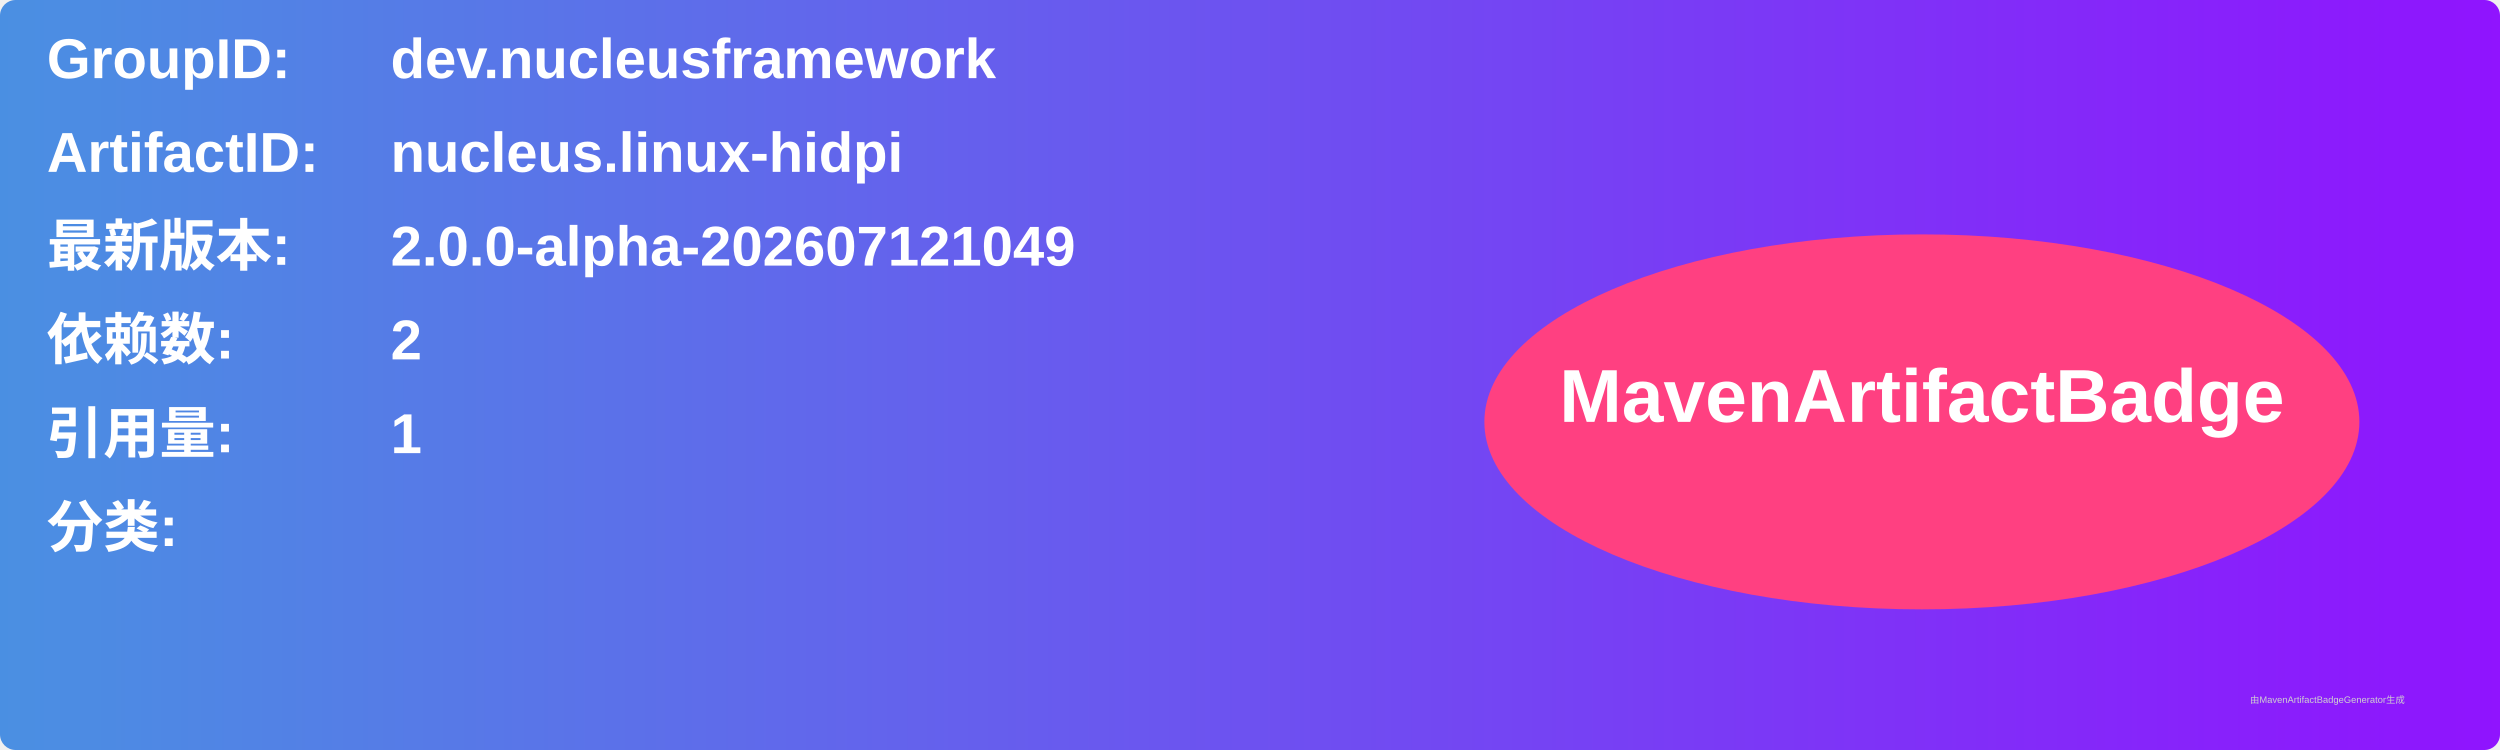
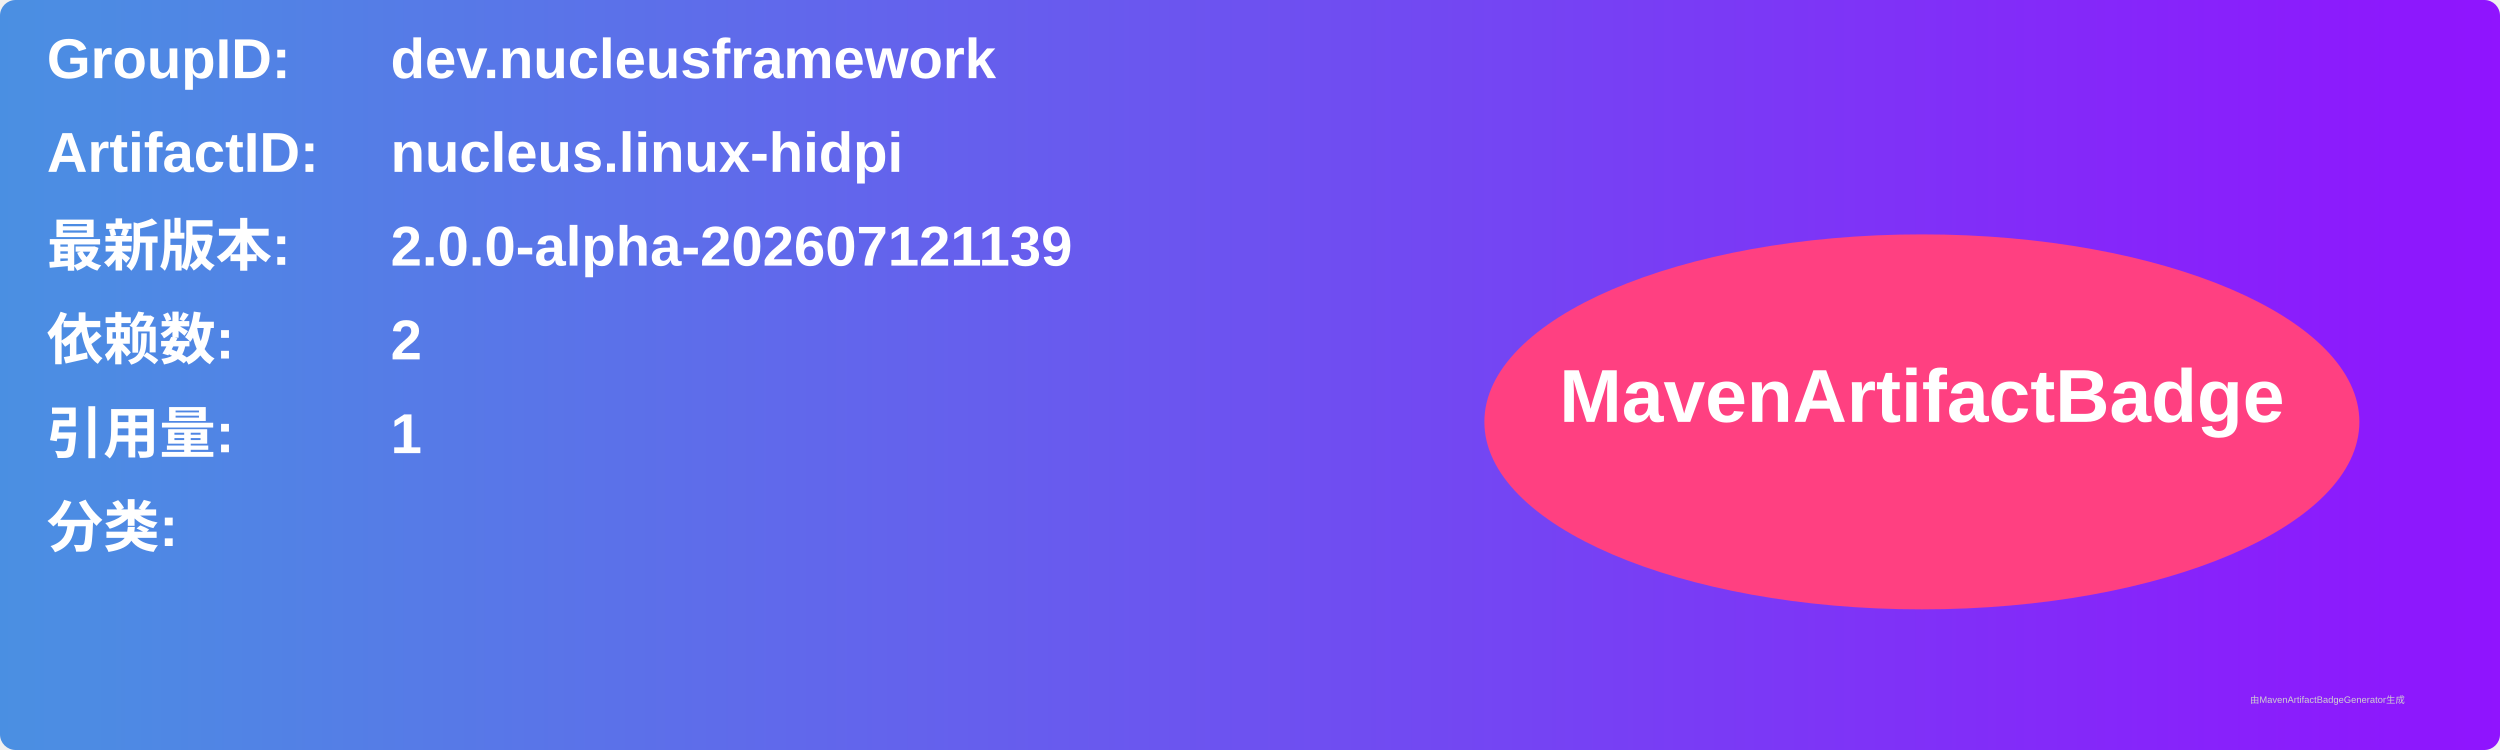
<svg xmlns="http://www.w3.org/2000/svg" width="800" height="240" viewBox="0 0 800 240">
  <linearGradient id="grad" x1="0%" y1="0%" x2="100%" y2="0%">
    <stop offset="0%" stop-color="#4a90e2" />
    <stop offset="100%" stop-color="#9013fe" />
  </linearGradient>
  <rect width="100%" height="100%" rx="5" ry="5" fill="url(#grad)" />
  <g transform="translate(15, 15)">
    <text x="0" y="10" font-family="Arial" font-size="18" fill="white" font-weight="bold" width="260">GroupID:</text>
    <text x="110" y="10" font-family="Arial" font-size="18" fill="white" font-weight="bold" width="460">dev.nucleusframework</text>
    <text x="0" y="40" font-family="Arial" font-size="18" fill="white" font-weight="bold" width="260">ArtifactID:</text>
    <text x="110" y="40" font-family="Arial" font-size="18" fill="white" font-weight="bold" width="460">nucleus.linux-hidpi</text>
    <text x="0" y="70" font-family="Arial" font-size="18" fill="white" font-weight="bold">最新版本:</text>
    <text x="110" y="70" font-family="Arial" font-size="18" fill="white" font-weight="bold">
-       <tspan font-weight="bold">2.0.0-alpha-202607121049</tspan>
+       <tspan font-weight="bold">2.0.0-alpha-202607121139</tspan>
    </text>
    <text x="0" y="100" font-family="Arial" font-size="18" fill="white" font-weight="bold">依赖数: </text>
    <text x="110" y="100" font-family="Arial" font-size="18" fill="white">
      <tspan font-weight="bold">2</tspan>
    </text>
    <text x="0" y="130" font-family="Arial" font-size="18" fill="white" font-weight="bold">引用量: </text>
    <text x="110" y="130" font-family="Arial" font-size="18" fill="white">
      <tspan font-weight="bold">1</tspan>
    </text>
    <text x="0" y="160" font-family="Arial" font-size="18" fill="white" font-weight="bold">分类:</text>
    <text x="10" y="190" font-family="Arial" font-size="10" fill="white">
      <tspan font-weight="bold" />
    </text>
    <ellipse cx="600" cy="120" rx="140" ry="60" fill="#ff4081" />
    <text x="600" y="120" text-anchor="middle" font-family="Arial" font-size="24" fill="white" font-weight="bold">MavenArtifactBadge</text>
  </g>
  <text x="720" y="225" font-family="Arial" font-size="3" fill="#d0d0d0">由MavenArtifactBadgeGenerator生成</text>
</svg>
